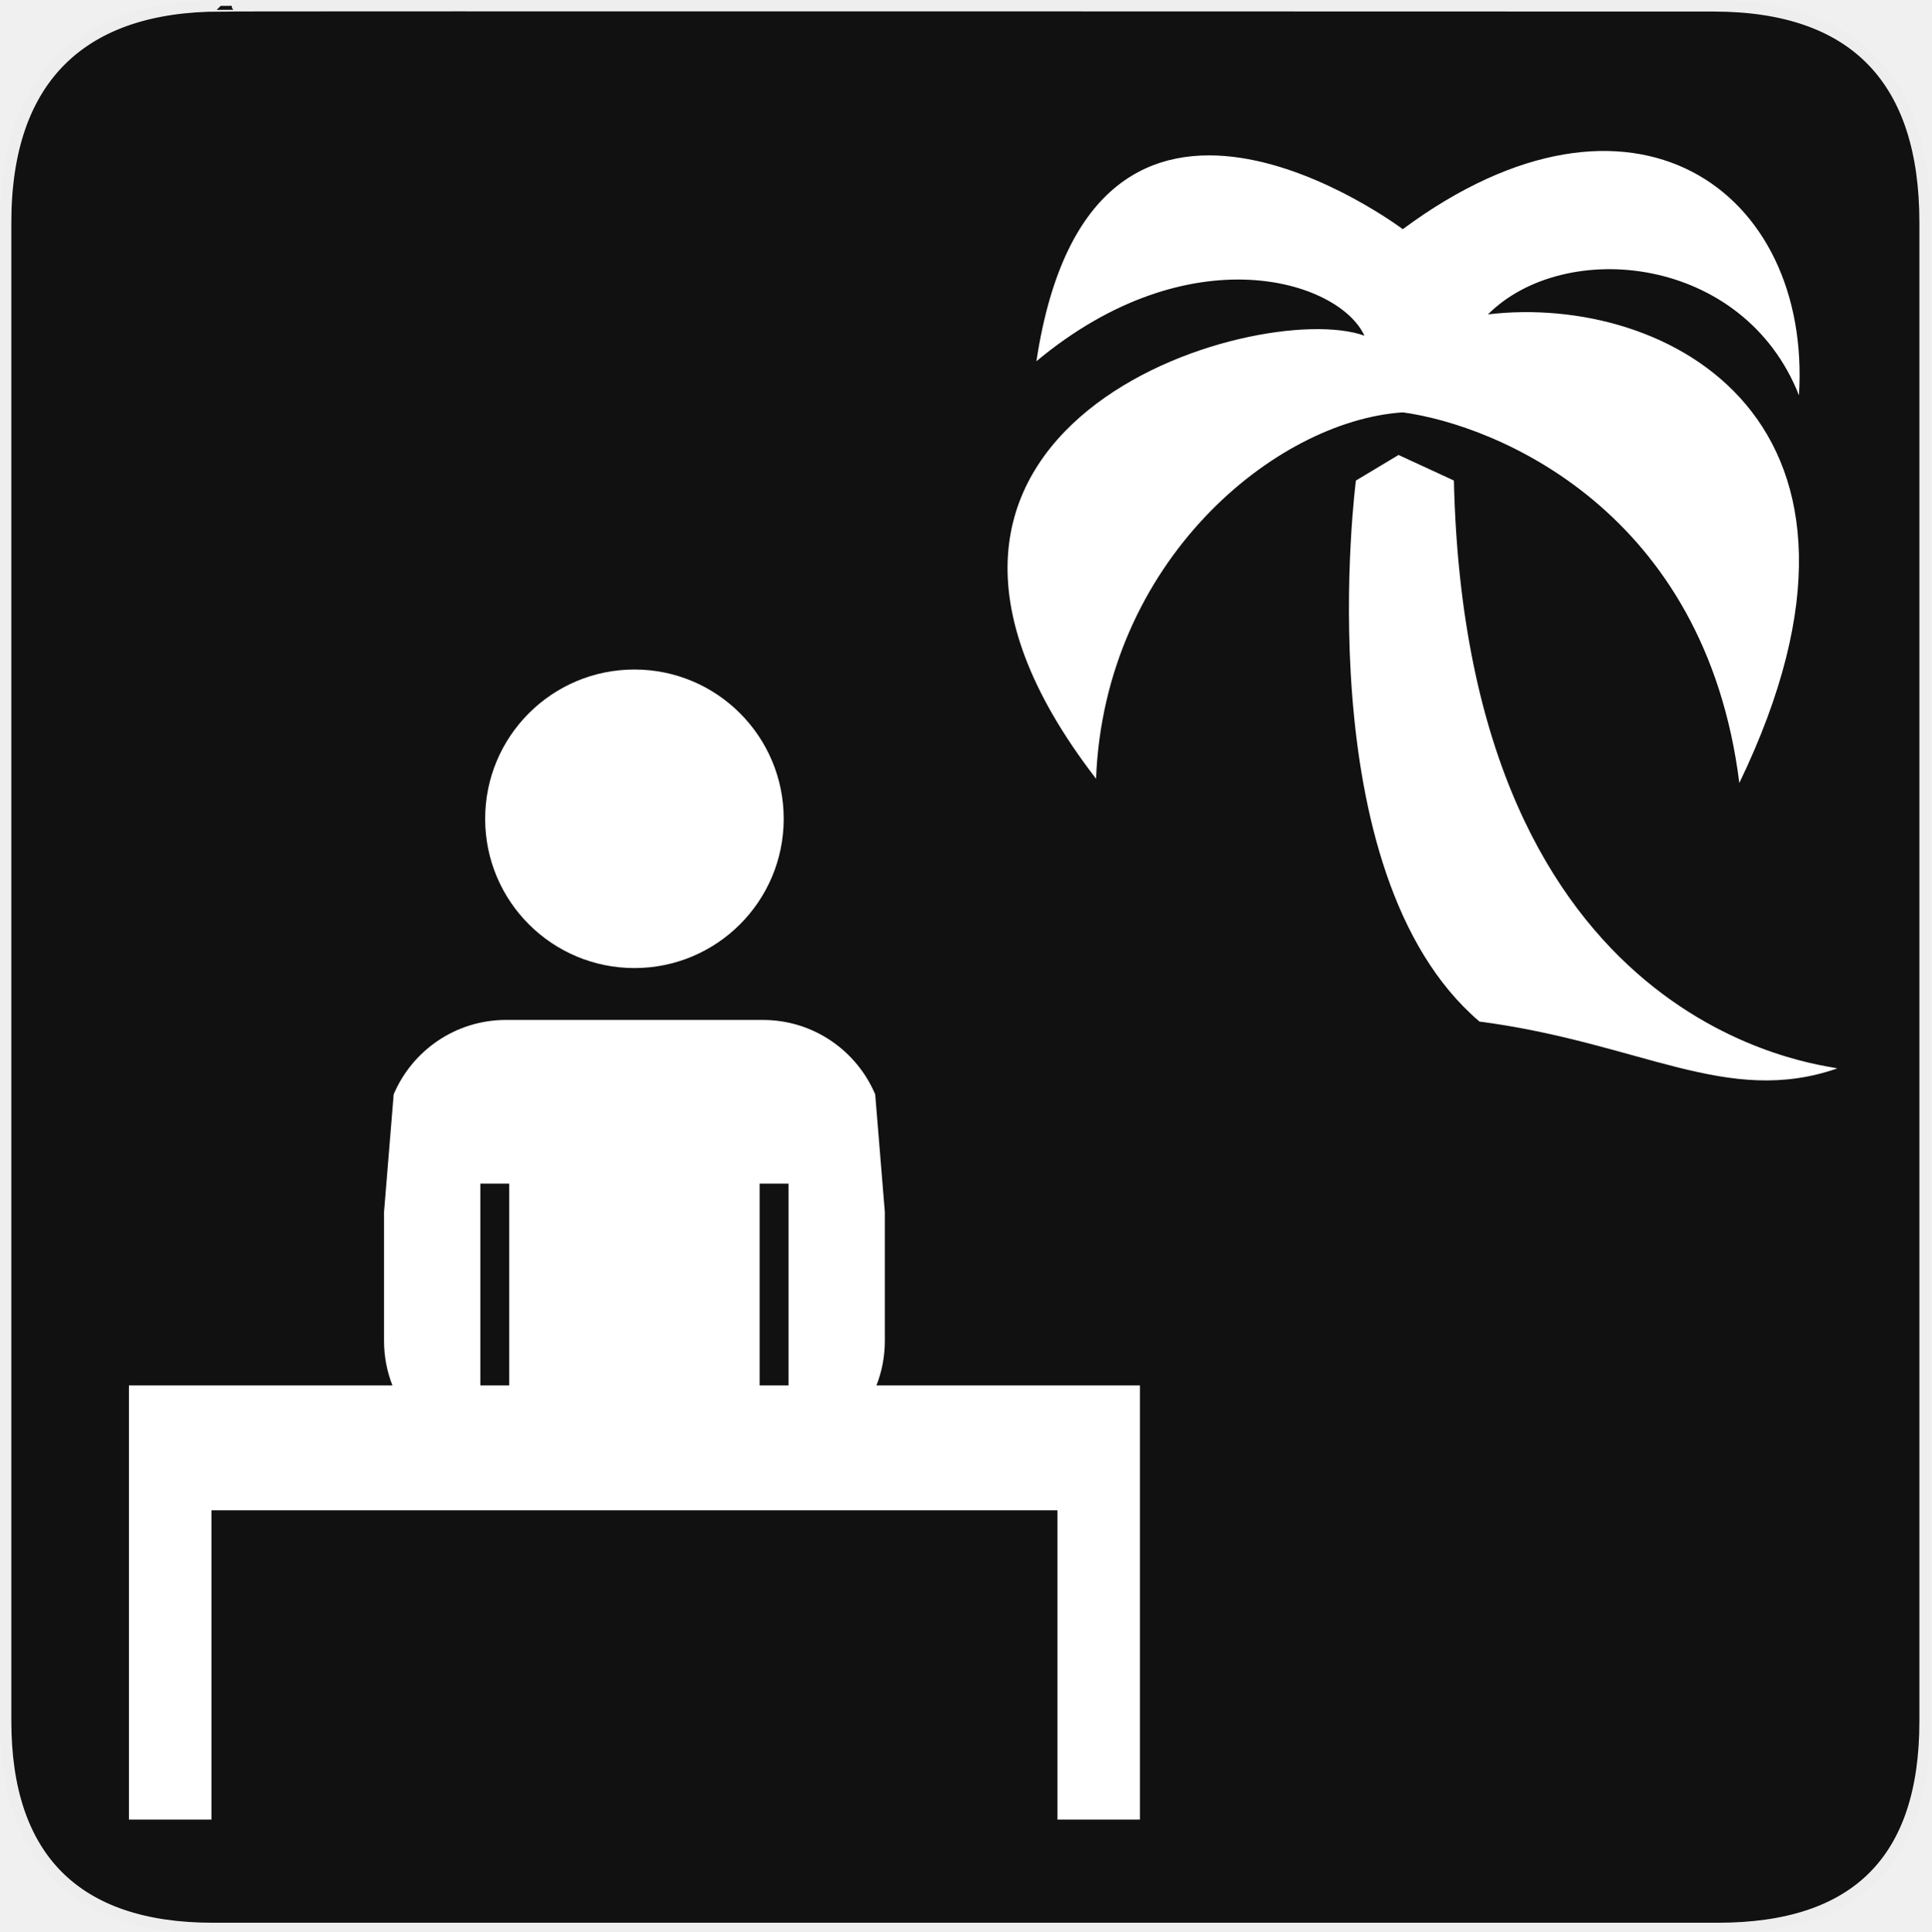
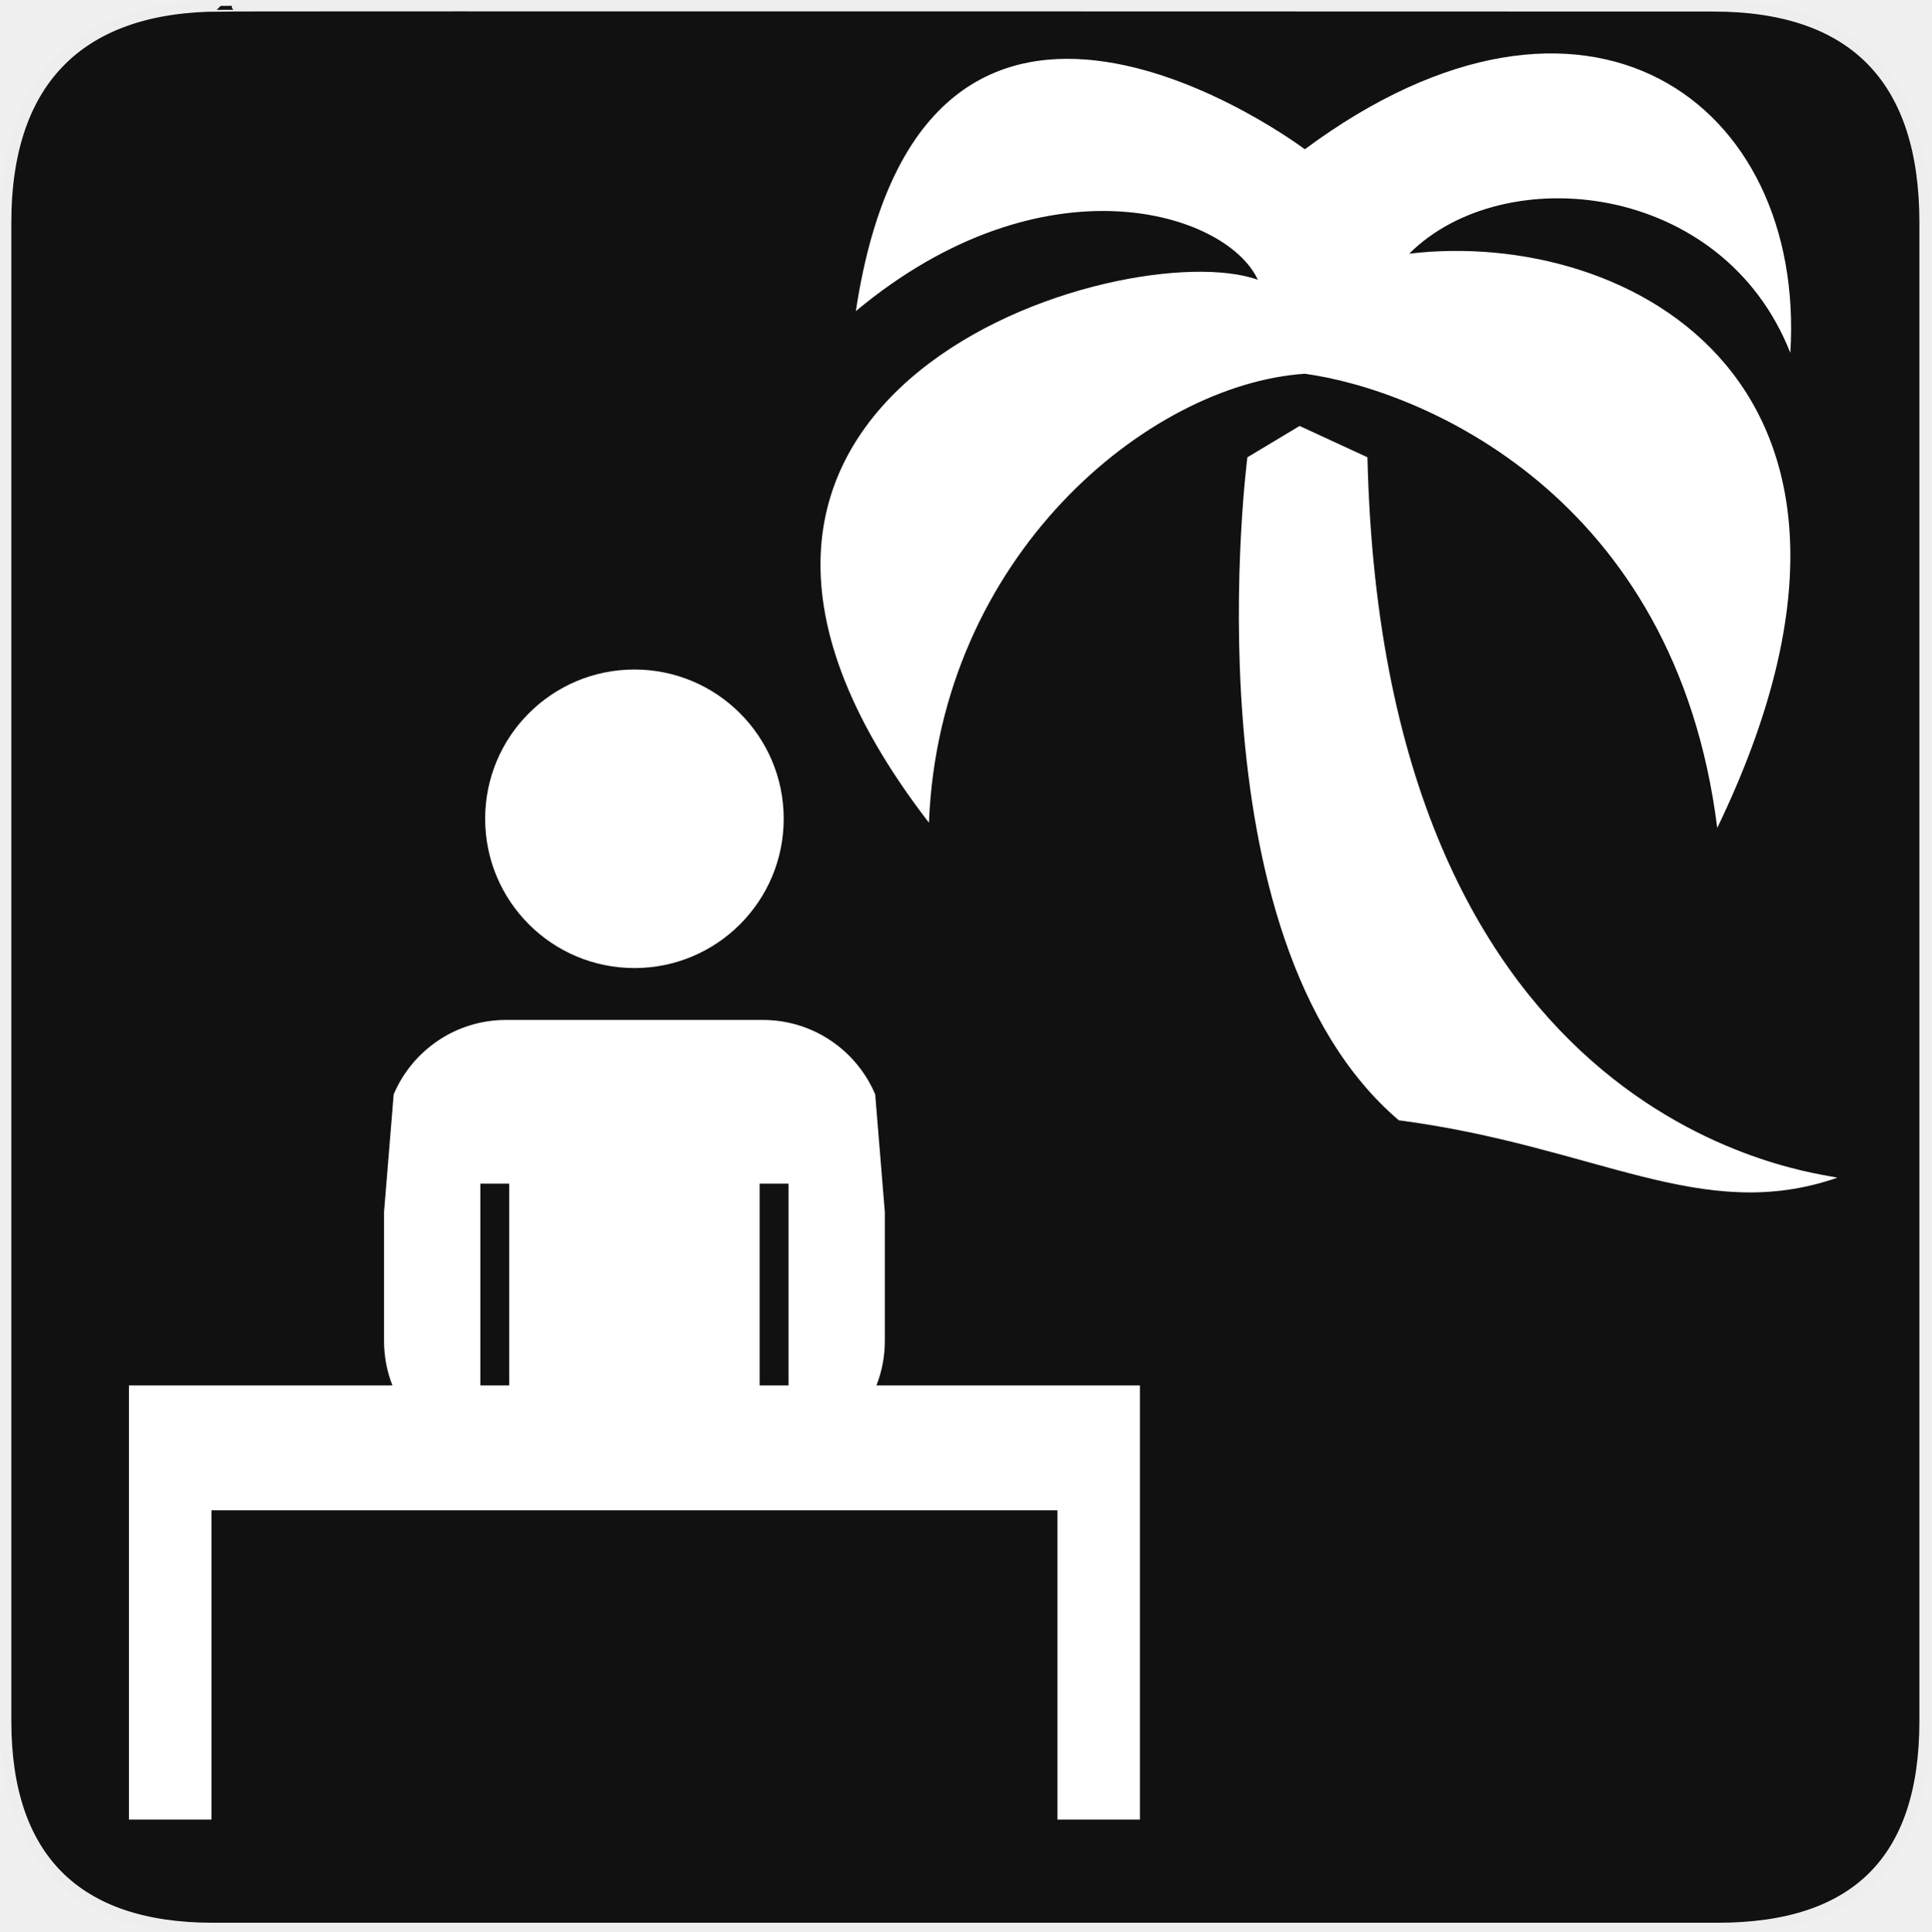
<svg xmlns="http://www.w3.org/2000/svg" xmlns:xlink="http://www.w3.org/1999/xlink" version="1.0" width="580" height="580" id="svg2">
  <defs id="defs4">
    <symbol viewBox="244.5 110 489 219.9" id="symbol-university">
      <path id="path4460" d="M79,43l57,119c0,0,21-96,104-96s124,106,124,106l43-133l82-17L0,17L79,43z" />
      <path id="path4462" d="M94,176l-21,39" stroke-width="20" stroke="#000000" fill="none" />
      <path id="path4464" d="M300,19c0,10.5-22.6,19-50.5,19S199,29.5,199,19s22.6-19,50.5-19S300,8.5,300,19z" />
      <path id="path4466" d="M112,216l-16-38L64,88c0,0-9-8-4-35s16-24,16-24" stroke-width="20" stroke="#000000" ill="none" />
    </symbol>
    <clipPath id="SVGID_2_">
      <use height="100%" width="100%" y="0" x="0" style="overflow:visible" xlink:href="#SVGID_1_" overflow="visible" id="use9" />
    </clipPath>
    <clipPath id="SVGID_2_-8">
      <use height="100%" width="100%" y="0" x="0" style="overflow:visible" xlink:href="#SVGID_1_" overflow="visible" id="use9-6" />
    </clipPath>
    <clipPath id="clipPath4305">
      <use height="100%" width="100%" y="0" x="0" style="overflow:visible" xlink:href="#SVGID_1_" overflow="visible" id="use4307" />
    </clipPath>
    <clipPath id="clipPath4309">
      <use height="100%" width="100%" y="0" x="0" style="overflow:visible" xlink:href="#SVGID_1_" overflow="visible" id="use4311" />
    </clipPath>
    <clipPath id="clipPath4313">
      <use height="100%" width="100%" y="0" x="0" style="overflow:visible" xlink:href="#SVGID_1_" overflow="visible" id="use4315" />
    </clipPath>
    <clipPath id="clipPath4317">
      <use height="100%" width="100%" y="0" x="0" style="overflow:visible" xlink:href="#SVGID_1_" overflow="visible" id="use4319" />
    </clipPath>
  </defs>
  <g id="g1327">
    <path d="M 66.275,1.768 C 24.94,1.768 1.704,23.139 1.704,66.804 L 1.704,516.927 C 1.704,557.771 22.599,579.156 63.896,579.156 L 515.92,579.156 C 557.227,579.156 578.149,558.841 578.149,516.927 L 578.149,66.804 C 578.149,24.203 557.227,1.768 514.628,1.768 C 514.624,1.768 66.133,1.625 66.275,1.768 z " style="fill:#111;stroke:#eee;stroke-width:3.408" id="path1329" />
  </g>
-   <path d="m 421.294,68.827 c 0,0 -93.399,-70.369 -110.032,39.663 46.06,-38.383 90.841,-24.309 98.517,-7.677 -31.986,-11.515 -162.489,26.868 -80.605,133.062 2.559,-65.252 53.737,-107.473 92.12,-110.032 28.148,3.838 90.841,29.427 101.076,111.312 C 574.827,126.402 500.62,88.019 446.883,94.416 469.913,71.386 523.649,76.504 540.282,118.726 544.121,57.312 490.384,17.65 421.294,68.827 Z" id="path3" style="fill:#ffffff;fill-opacity:1" />
-   <path d="m 436.647,144.315 -16.633,-7.677 -12.794,7.677 c 0,0 -15.353,117.709 37.104,162.489 48.619,6.397 74.208,25.589 107.473,14.074 -3.838,-1.279 -111.312,-10.236 -115.15,-176.563 z" id="path5-3" style="fill:#ffffff;fill-opacity:1" />
+   <path d="m 391.874,44.828 c 0,0 -114.455,-86.233 -134.837,48.604 56.443,-47.036 111.319,-29.79 120.726,-9.407 -39.197,-14.111 -199.12,32.925 -98.776,163.059 3.136,-79.962 65.851,-131.702 112.887,-134.837 34.493,4.704 111.319,36.061 123.862,136.405 C 580.019,115.383 489.082,68.346 423.232,76.186 451.453,47.964 517.304,54.235 537.686,105.975 542.39,30.717 476.539,-17.887 391.874,44.828 Z" id="path3" style="fill:#ffffff;fill-opacity:1" />
+   <path d="m 410.689,137.333 -20.382,-9.407 -15.679,9.407 c 0,0 -18.814,144.245 45.468,199.12 59.579,7.839 90.937,31.358 131.702,17.247 -4.704,-1.568 -136.405,-12.543 -141.109,-216.367 z" id="path5-3" style="fill:#ffffff;fill-opacity:1" />
  <path id="path15" d="m 309.094,427.584 -66.456,0 c 1.362,-3.477 2.116,-7.256 2.116,-11.215 l 0,-32.546 -2.429,-29.659 c -4.677,-11.028 -15.604,-18.766 -28.338,-18.766 l -64.775,0 c -12.734,0 -23.661,7.736 -28.338,18.767 l -2.429,29.657 0,32.547 c 0,3.959 0.754,7.738 2.116,11.215 l -66.455,0 0,22.498 0,9 0,77.996 10.5,0 0,-77.996 233.988,0 0,77.996 10.498,0 0,-77.996 0.002,0 0,-31.498 z m -88.63,0 -7.287,0 0,-50.891 7.287,0 0,50.891 z m -77.729,-50.891 7.288,0 0,50.891 -7.288,0 0,-50.891 z" clip-path="url(#SVGID_2_)" style="fill:#814747;fill-opacity:1;stroke:none;opacity:0" transform="matrix(1.190765,0,0,1.190765,-25.70646,-93.06285)" />
  <path id="path15-2" d="m 309.094,427.584 -66.456,0 c 1.362,-3.477 2.116,-7.256 2.116,-11.215 l 0,-32.546 -2.429,-29.659 c -4.677,-11.028 -15.604,-18.766 -28.338,-18.766 l -64.775,0 c -12.734,0 -23.661,7.736 -28.338,18.767 l -2.429,29.657 0,32.547 c 0,3.959 0.754,7.738 2.116,11.215 l -66.455,0 0,22.498 0,9 0,77.996 10.5,0 0,-77.996 233.988,0 0,77.996 10.498,0 0,-77.996 0.002,0 0,-31.498 z m -88.63,0 -7.287,0 0,-50.891 7.287,0 0,50.891 z m -77.729,-50.891 7.288,0 0,50.891 -7.288,0 0,-50.891 z" clip-path="url(#SVGID_2_-8)" style="fill:#ffffff" transform="matrix(1.190765,0,0,1.190765,701.6686,-65.87402)" />
  <path id="path17" d="m 181.6,247.014 c 20.794,0 37.65,16.856 37.65,37.65 0,20.794 -16.856,37.65 -37.65,37.65 -20.794,0 -37.65,-16.856 -37.65,-37.65 0,-20.794 16.856,-37.65 37.65,-37.65" clip-path="url(#SVGID_2_-8)" style="fill:#ffffff" transform="matrix(1.190765,0,0,1.190765,701.6686,-65.87402)" />
  <path id="path19" d="m 478.257,171.736 c -1.972,9.023 -4.293,17.185 -7.315,25.12 -2.577,6.766 -5.519,13.36 -9.762,19.249 -2.109,2.926 -4.426,5.665 -7.594,7.434 -4.241,2.368 -9.112,2.427 -13.216,-1.341 -2.538,-2.33 -4.99,-4.767 -7.375,-7.262 -5.378,-5.626 -11.66,-9.948 -18.374,-13.69 -9.36,-5.216 -18.99,-9.853 -28.846,-13.987 -6.345,-2.662 -12.728,-5.243 -19.172,-7.639 -8.524,-3.168 -17.18,-5.933 -26.1,-7.731 -3.294,-0.664 -4.84,0.137 -6.147,3.337 -1.191,2.919 -2.7,24.474 -1.467,41.372 1.359,16.567 3.963,27.571 4.274,28.826 0.596,2.405 -0.324,7.621 -4.211,8.04 -5.508,0.244 -12.325,-3.479 -15.974,-5.765 -5.532,-3.467 -8.681,-8.528 -9.949,-14.948 -1.143,-5.782 -1.216,-11.633 -1.163,-17.495 0.068,-7.543 0.255,-15.089 -0.461,-22.615 -0.527,-5.557 -1.627,-9.895 -3.296,-15.395 -2.225,-4.931 -4.308,-6.314 -7.152,-7.87 -2.323,-0.901 -17.355,-3.25 -19.727,-4.021 -6.491,-2.109 -15.137,-11.736 -14.189,-33.927 1.053,-21.221 12.426,-30.411 16.218,-32.458 4.633,-2.477 16.778,-2.8 27.029,-3.988 8.663,-1.34 14.444,-2.088 22.488,-3.683 14.882,-2.74 28.603,-5.448 42.12,-9.936 12.519,-4.156 24.734,-9.108 36.704,-14.697 8.73,-4.077 17.238,-8.584 25.448,-13.68 3.052,-1.895 5.086,-3.395 6.722,-6.666 1.538,-3.077 3.135,-5.854 5.984,-8.173 2.559,-2.083 4.403,-3.213 6.604,-3.808 1.727,-0.416 2.87,-0.486 3.954,-0.411 3.997,0.277 7.861,1.108 11.207,3.571 2.974,2.189 4.979,5.175 6.59,8.465 4.219,8.611 6.496,17.836 8.147,27.251 2.592,14.779 3.591,29.696 3.646,44.693 0.033,9.065 -0.396,18.109 -1.336,27.119 -0.896,8.628 -2.256,17.898 -4.309,26.709 m -52.754,24.495 c 0.073,-0.047 0.146,-0.094 0.219,-0.141 -0.268,-1.479 -0.51,-1.545 -0.807,-3.018 -1.073,-5.301 -2.292,-10.576 -3.225,-15.903 -2.36,-13.489 -3.3,-27.109 -3.309,-40.803 -0.007,-9.954 0.407,-19.892 1.651,-29.763 0.812,-6.427 1.874,-12.828 3.061,-19.195 1.117,-6 2.773,-11.87 4.975,-17.563 -0.203,-0.158 -1.597,1.014 -3.397,2.186 -8.579,5.578 -17.744,9.896 -27.369,13.176 -10.627,3.621 -21.306,7.08 -31.946,10.661 -6.411,2.158 -12.767,4.467 -18.751,7.722 -5.708,3.105 -9.997,7.5 -12.226,13.82 -1.808,5.125 -3.029,6.129 -3.448,11.571 -0.528,6.861 0.138,12.128 2.91,18.473 2.104,4.819 5.148,8.938 9.731,11.469 2.802,1.548 5.884,2.622 8.925,3.646 6.216,2.093 12.5,3.974 18.735,6.006 7.063,2.301 14.078,4.741 20.812,7.948 9.371,4.463 18.535,9.31 27.124,15.226 2.131,1.466 4.224,2.987 6.335,4.482 m 10.732,-19.103 c 0.121,0.02 0.242,0.039 0.364,0.059 0.528,-0.895 1.094,-1.769 1.578,-2.688 2.392,-4.545 4.347,-9.281 5.958,-14.175 2.252,-6.841 4.08,-13.79 4.882,-20.971 1.104,-9.868 0.646,-19.678 -1.537,-29.373 -1.552,-6.894 -3.772,-12.997 -8.497,-18.348 -0.165,-0.186 -0.936,-0.877 -2.104,-1.595 -0.44,3.594 -4.45,24.757 -4.126,43.312 -0.324,15.241 2.356,33.653 2.844,39.991 0.096,1.272 0.42,2.526 0.638,3.788" clip-path="url(#SVGID_2_-8)" style="fill:#ffffff" transform="matrix(1.108709,0,0,1.108709,672.6803,16.62131)" />
  <path id="path21" d="m 508.781,206.53 c 0.074,-0.786 0.4,-1.078 0.798,-1.701 2.321,-3.643 4.756,-7.214 6.975,-10.921 3.783,-6.323 7.316,-12.829 9.793,-19.791 2.304,-6.476 4.311,-12.945 5.67,-19.688 1.196,-5.932 2.68,-12.269 3.134,-18.314 0.717,-9.554 0.125,-19.653 -1.194,-29.15 -1.175,-8.467 -4.068,-16.195 -7.561,-24.006 -2.012,-4.503 -4.476,-8.734 -7.62,-12.523 -1.577,-1.9 -3.151,-3.803 -4.719,-5.711 -0.178,-0.217 -0.38,-0.599 -0.275,-1.079 0.469,-1.172 1.879,-0.41 1.928,-0.479 0.677,0.32 2.257,1.113 2.708,1.438 2.031,1.386 3.854,2.7 5.705,4.184 5.097,4.087 9.772,8.609 13.573,14.019 6.014,8.564 9.967,18.038 12.029,28.355 0.956,4.784 1.348,9.997 1.514,14.679 0.002,3.847 -0.338,8.639 -0.974,12.209 -0.936,5.252 -1.814,9.04 -3.098,14.216 -4.731,15.889 -12.026,29.955 -22.771,42.214 -3.282,3.746 -6.859,7.223 -10.334,10.79 -0.64,0.657 -1.73,1.606 -2.453,2.179 -1.216,1.041 -2.899,0.754 -2.828,-0.92" clip-path="url(#SVGID_2_-8)" style="fill:#ffffff" transform="matrix(1.108709,0,0,1.108709,672.6803,16.62131)" />
  <path id="path23" d="m 490.229,194.059 c 0.12,-0.661 0.293,-0.979 0.591,-1.441 1.889,-2.921 3.85,-5.794 5.68,-8.752 2.759,-4.46 4.889,-9.243 6.575,-14.224 2.633,-7.778 4.781,-15.7 6.365,-23.771 1.557,-7.923 1.687,-15.934 1.156,-23.966 -0.43,-6.509 -1.095,-12.999 -3.032,-19.245 -2.07,-6.677 -5.071,-12.913 -9.219,-18.52 -0.866,-1.172 -1.979,-2.15 -2.944,-3.25 -0.333,-0.379 -0.735,-0.94 -0.632,-1.58 0.625,-1.545 1.719,-1.172 2.24,-0.959 0.434,0.151 1.859,1.205 2.223,1.46 1.566,1.094 3.162,2.16 4.623,3.391 4.246,3.579 8.208,7.453 11.391,12.091 4.34,6.326 7.227,13.29 8.697,20.863 1.559,8.017 1.46,16.046 0.113,24.085 -2.188,13.053 -6.859,25.066 -14.354,35.886 -4.224,6.095 -9.1,11.617 -14.435,16.713 -0.563,0.538 -1.428,1.286 -2.412,1.857 -1.443,0.939 -2.626,0.267 -2.626,-0.638" clip-path="url(#SVGID_2_-8)" style="fill:#ffffff" transform="matrix(1.108709,0,0,1.108709,672.6803,16.62131)" />
  <path style="color:#000000;clip-rule:nonzero;display:inline;overflow:visible;visibility:visible;opacity:1;isolation:auto;mix-blend-mode:normal;color-interpolation:sRGB;color-interpolation-filters:linearRGB;solid-color:#000000;solid-opacity:1;fill:#ffffff;fill-opacity:1;fill-rule:nonzero;stroke:none;stroke-width:25;stroke-linecap:round;stroke-linejoin:round;stroke-miterlimit:4;stroke-dasharray:none;stroke-dashoffset:0;stroke-opacity:1;marker:none;color-rendering:auto;image-rendering:auto;shape-rendering:auto;text-rendering:auto;enable-background:accumulate" d="m 151.971,306.316 c -15.163,0 -28.175,9.212 -33.744,22.348 l -2.893,35.314 0,38.756 c 0,4.714 0.898,9.215 2.52,13.355 l -79.133,0 0,26.789 0,10.717 0,92.875 24.779,0 0,-92.875 254.075,0 0,92.875 24.775,0 0,-92.875 0.002,0 0,-37.506 -79.133,0 c 1.622,-4.14 2.52,-8.641 2.52,-13.355 l 0,-38.754 -2.893,-35.318 c -5.569,-13.132 -18.581,-22.346 -33.744,-22.346 l -77.131,0 z m -7.713,49.174 8.678,0 0,60.6 -8.678,0 z m 83.879,0 8.678,0 0,60.6 -8.678,0 z" id="path4178" />
  <path style="color:#000000;clip-rule:nonzero;display:inline;overflow:visible;visibility:visible;opacity:1;isolation:auto;mix-blend-mode:normal;color-interpolation:sRGB;color-interpolation-filters:linearRGB;solid-color:#000000;solid-opacity:1;fill:#ffffff;fill-opacity:1;fill-rule:nonzero;stroke:none;stroke-width:25;stroke-linecap:round;stroke-linejoin:round;stroke-miterlimit:4;stroke-dasharray:none;stroke-dashoffset:0;stroke-opacity:1;marker:none;color-rendering:auto;image-rendering:auto;shape-rendering:auto;text-rendering:auto;enable-background:accumulate" d="m 190.537,201.072 c -24.761,0 -44.834,20.071 -44.834,44.832 0,24.761 20.073,44.832 44.834,44.832 24.761,0 44.832,-20.071 44.832,-44.832 0,-24.761 -20.071,-44.832 -44.832,-44.832 z" id="path4176" />
</svg>
